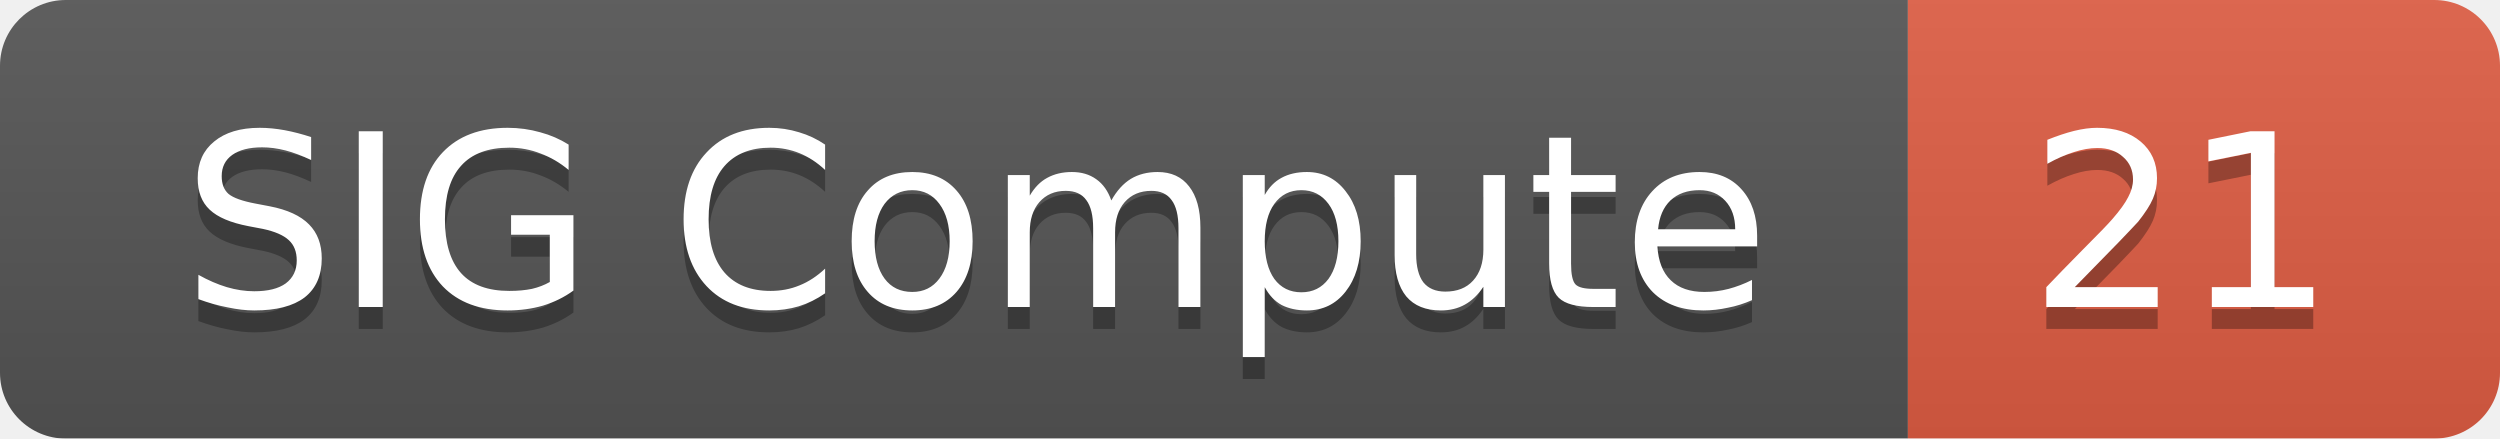
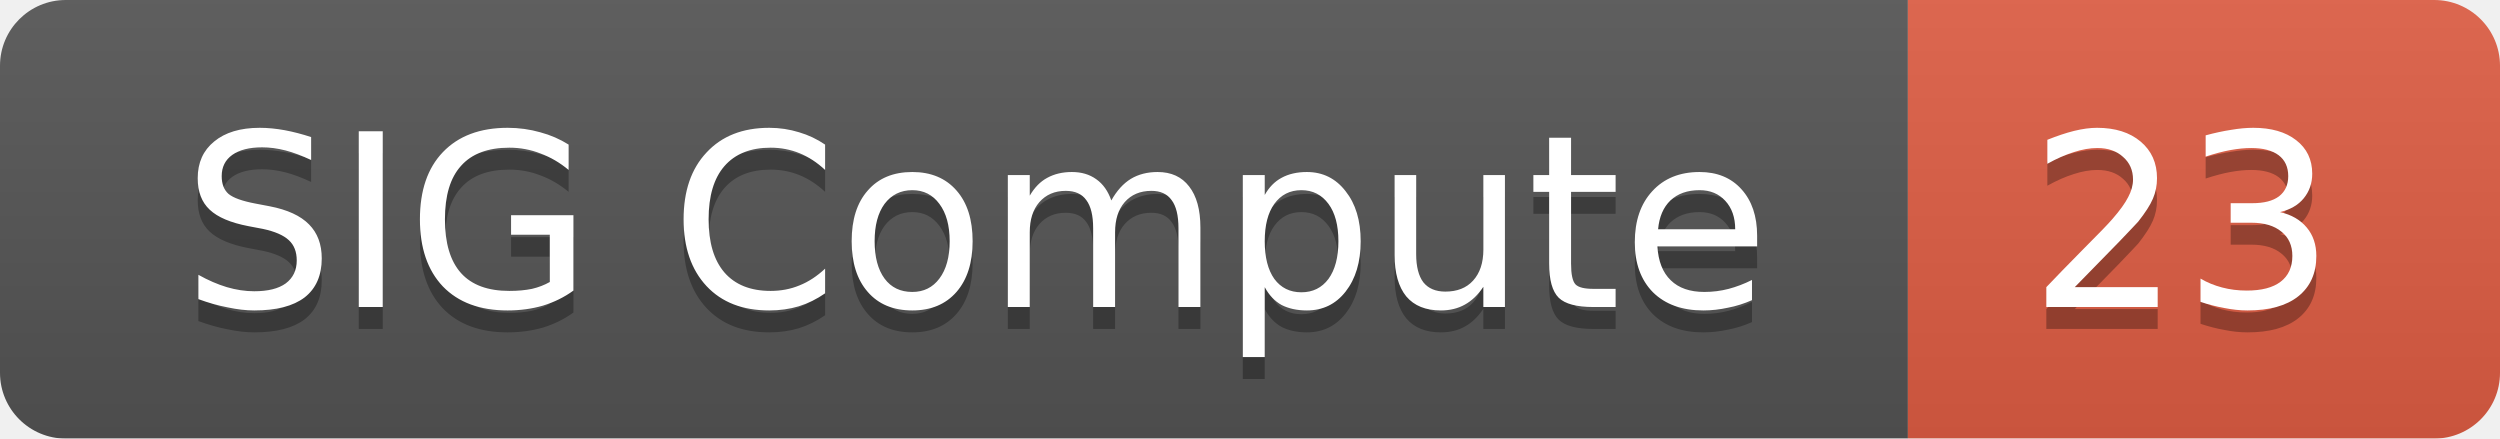
<svg xmlns="http://www.w3.org/2000/svg" width="114" height="20">
  <linearGradient id="smooth" x2="0" y2="100%">
    <stop offset="0" stop-color="#bbb" stop-opacity=".1" />
    <stop offset="1" stop-opacity=".1" />
  </linearGradient>
  <mask id="round">
    <rect width="114" height="20" rx="3" fill="#fff" />
  </mask>
  <g mask="url(#round)">
    <rect width="87" height="20" fill="#555" />
    <rect x="87" width="27" height="20" fill="#e05d44" />
    <rect width="114" height="20" fill="url(#smooth)" />
  </g>
  <g fill="#fff" text-anchor="middle" font-family="DejaVu Sans,Verdana,Geneva,sans-serif" font-size="11">
    <text x="44.5" y="15" fill="#010101" fill-opacity=".3">SIG Compute</text>
    <text x="44.5" y="14">SIG Compute</text>
-     <text x="99.5" y="15" fill="#010101" fill-opacity=".3">21</text>
-     <text x="99.5" y="14">21</text>
+     <text x="99.5" y="15" fill="#010101" fill-opacity=".3">23</text>
+     <text x="99.5" y="14">23</text>
  </g>
</svg>
